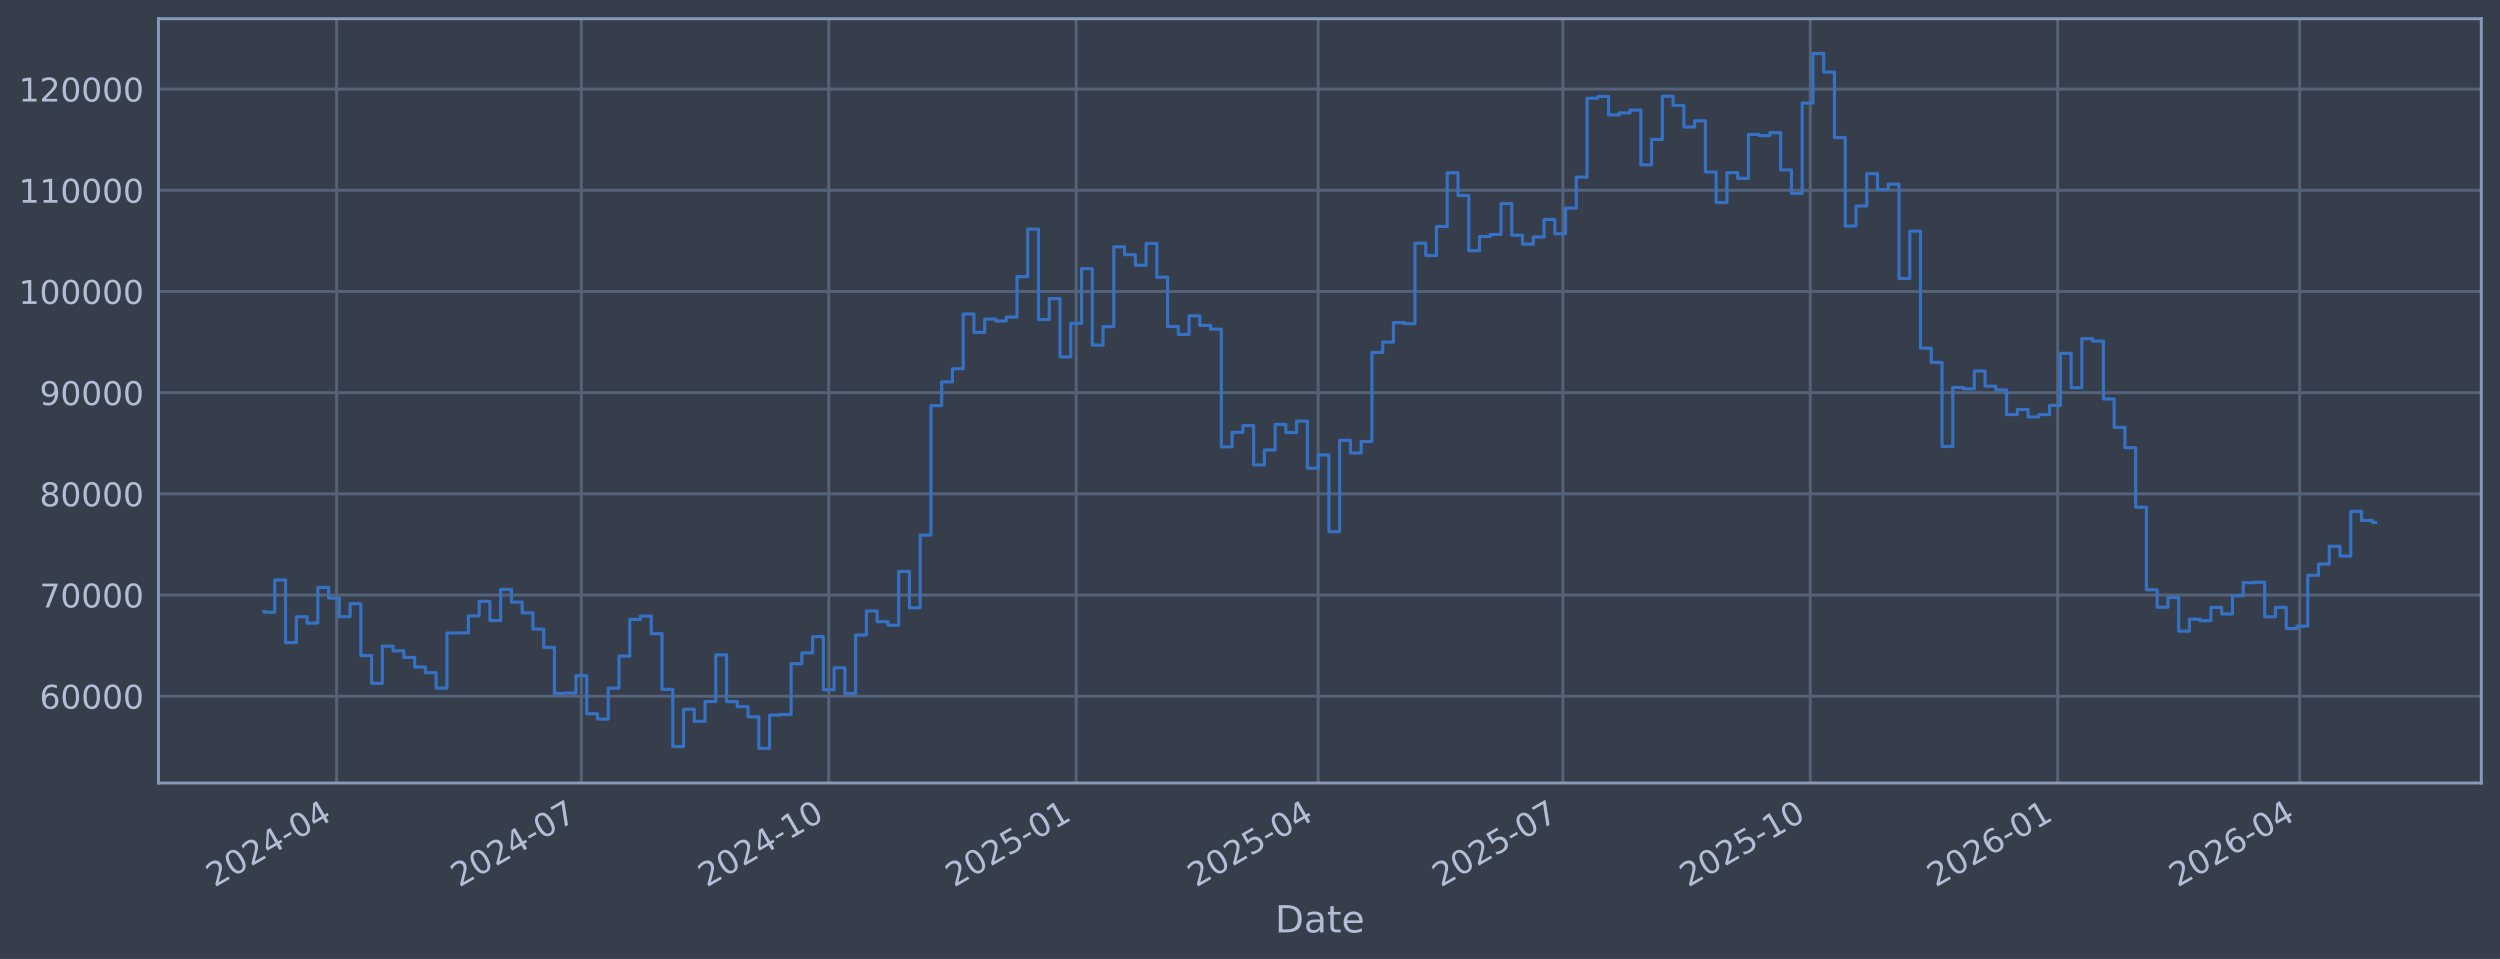
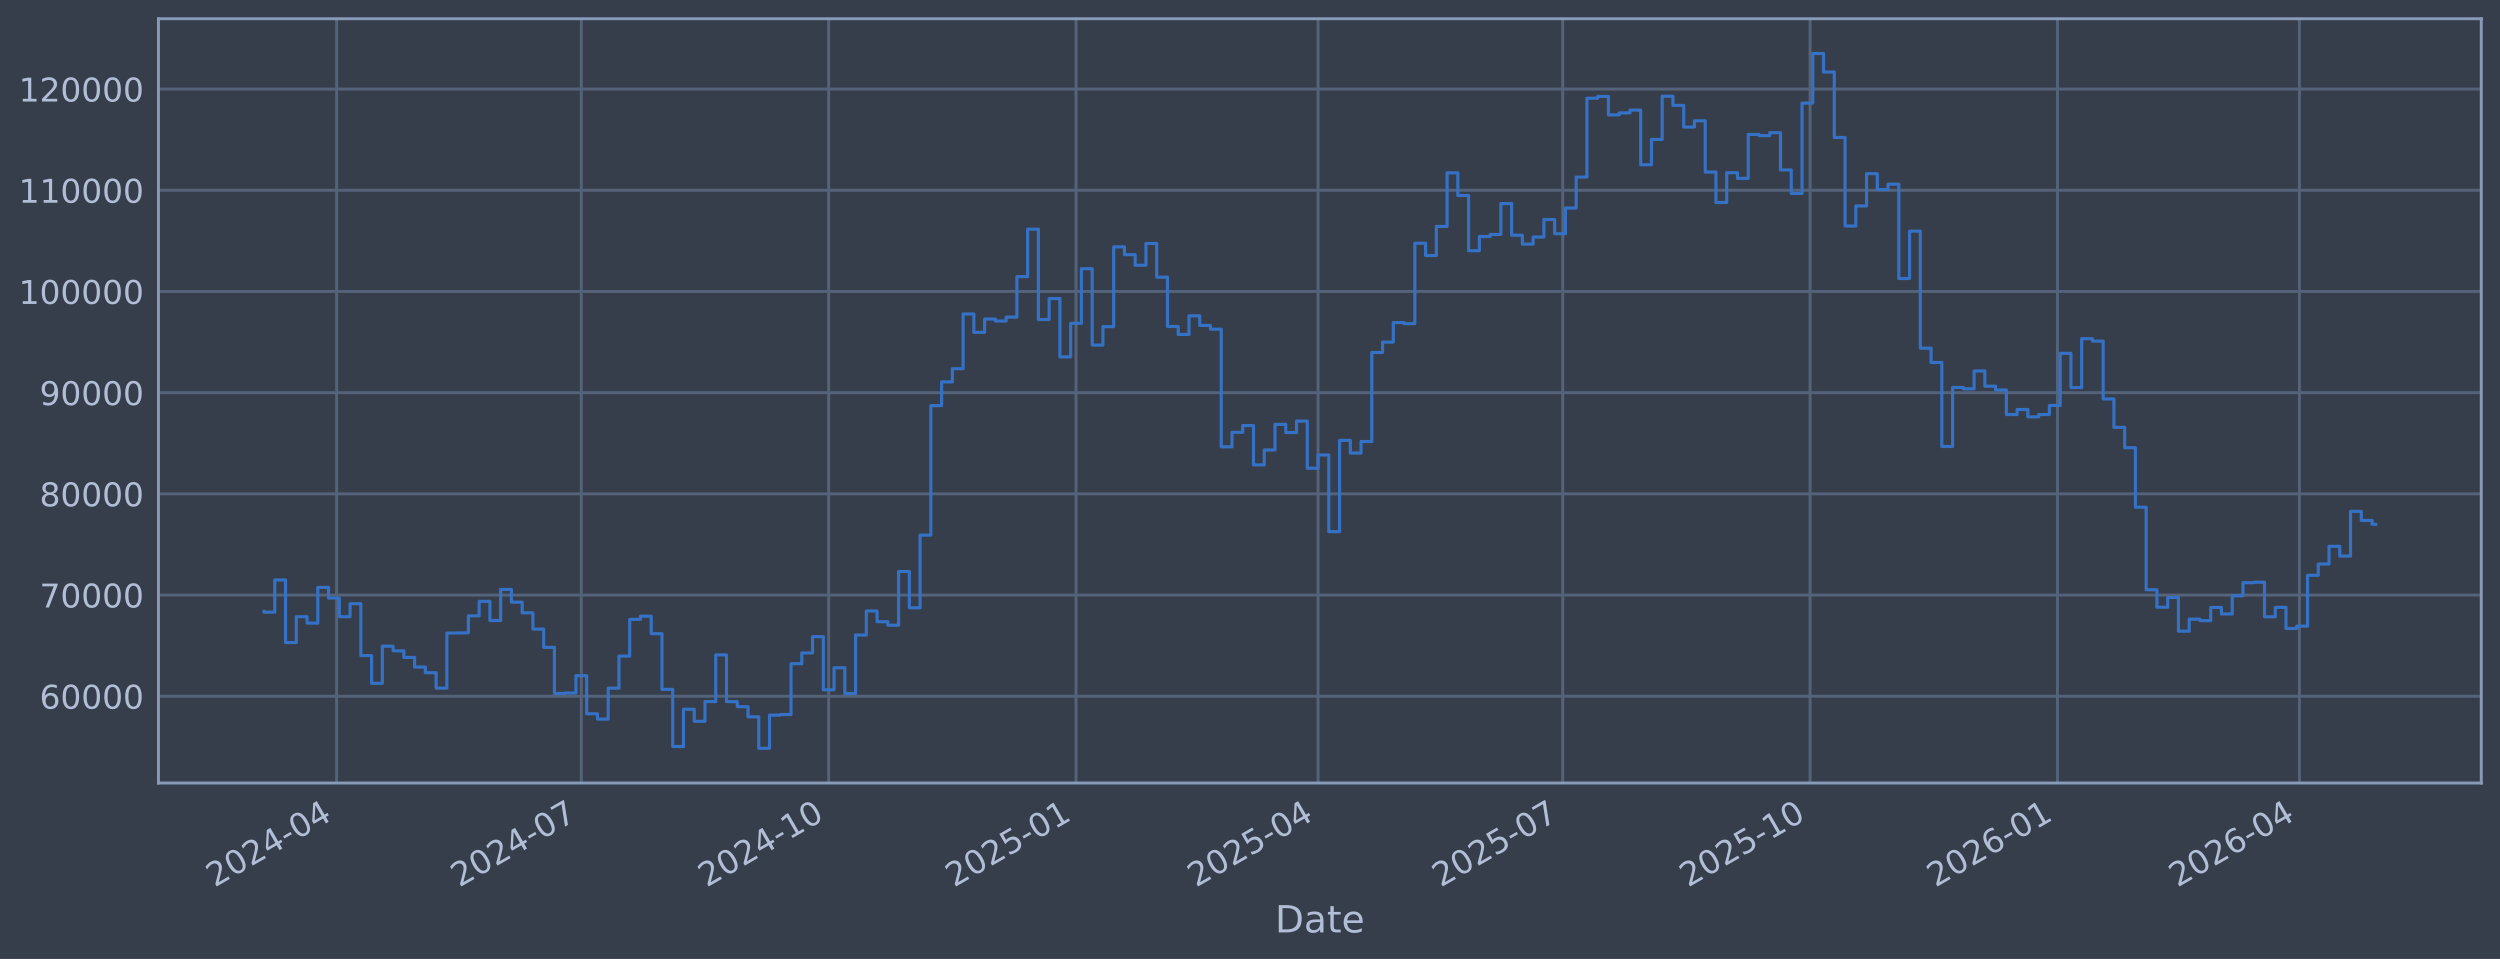
<svg xmlns="http://www.w3.org/2000/svg" xmlns:xlink="http://www.w3.org/1999/xlink" width="960.9pt" height="368.58pt" viewBox="0 0 960.9 368.58" version="1.1">
  <defs>
    <style type="text/css">*{stroke-linejoin: round; stroke-linecap: butt}</style>
  </defs>
  <g id="figure_1">
    <g id="patch_1">
      <path d="M 0 368.58  L 960.9 368.58  L 960.9 0  L 0 0  z " style="fill: #373e4b" />
    </g>
    <g id="axes_1">
      <g id="patch_2">
        <path d="M 60.901 300.96  L 953.701 300.96  L 953.701 7.2  L 60.901 7.2  z " style="fill: #373e4b" />
      </g>
      <g id="matplotlib.axis_1">
        <g id="xtick_1">
          <g id="line2d_1">
-             <path d="M 129.389 300.96  L 129.389 7.2  " clip-path="url(#pa742909845)" style="fill: none; stroke: #546379; stroke-width: 1.12; stroke-linecap: square" />
+             <path d="M 129.386 300.96  L 129.386 7.2  " clip-path="url(#p5e68dce1a0)" style="fill: none; stroke: #546379; stroke-width: 1.12; stroke-linecap: square" />
          </g>
          <g id="line2d_2" />
          <g id="text_1">
-             <g style="fill: #b1bed6" transform="translate(82.48576 341.1745) rotate(-30) scale(0.126 -0.126)">
+             <g style="fill: #b1bed6" transform="translate(82.48248 341.1745) rotate(-30) scale(0.126 -0.126)">
              <defs>
                <path id="DejaVuSans-32" d="M 1228 531  L 3431 531  L 3431 0  L 469 0  L 469 531  Q 828 903 1448 1529  Q 2069 2156 2228 2338  Q 2531 2678 2651 2914  Q 2772 3150 2772 3378  Q 2772 3750 2511 3984  Q 2250 4219 1831 4219  Q 1534 4219 1204 4116  Q 875 4013 500 3803  L 500 4441  Q 881 4594 1212 4672  Q 1544 4750 1819 4750  Q 2544 4750 2975 4387  Q 3406 4025 3406 3419  Q 3406 3131 3298 2873  Q 3191 2616 2906 2266  Q 2828 2175 2409 1742  Q 1991 1309 1228 531  z " transform="scale(0.015625)" />
                <path id="DejaVuSans-30" d="M 2034 4250  Q 1547 4250 1301 3770  Q 1056 3291 1056 2328  Q 1056 1369 1301 889  Q 1547 409 2034 409  Q 2525 409 2770 889  Q 3016 1369 3016 2328  Q 3016 3291 2770 3770  Q 2525 4250 2034 4250  z M 2034 4750  Q 2819 4750 3233 4129  Q 3647 3509 3647 2328  Q 3647 1150 3233 529  Q 2819 -91 2034 -91  Q 1250 -91 836 529  Q 422 1150 422 2328  Q 422 3509 836 4129  Q 1250 4750 2034 4750  z " transform="scale(0.015625)" />
                <path id="DejaVuSans-34" d="M 2419 4116  L 825 1625  L 2419 1625  L 2419 4116  z M 2253 4666  L 3047 4666  L 3047 1625  L 3713 1625  L 3713 1100  L 3047 1100  L 3047 0  L 2419 0  L 2419 1100  L 313 1100  L 313 1709  L 2253 4666  z " transform="scale(0.015625)" />
                <path id="DejaVuSans-2d" d="M 313 2009  L 1997 2009  L 1997 1497  L 313 1497  L 313 2009  z " transform="scale(0.015625)" />
              </defs>
              <use xlink:href="#DejaVuSans-32" />
              <use xlink:href="#DejaVuSans-30" transform="translate(63.62305 0)" />
              <use xlink:href="#DejaVuSans-32" transform="translate(127.2461 0)" />
              <use xlink:href="#DejaVuSans-34" transform="translate(190.8691 0)" />
              <use xlink:href="#DejaVuSans-2d" transform="translate(254.4922 0)" />
              <use xlink:href="#DejaVuSans-30" transform="translate(290.5762 0)" />
              <use xlink:href="#DejaVuSans-34" transform="translate(354.1992 0)" />
            </g>
          </g>
        </g>
        <g id="xtick_2">
          <g id="line2d_3">
-             <path d="M 223.445 300.96  L 223.445 7.2  " clip-path="url(#pa742909845)" style="fill: none; stroke: #546379; stroke-width: 1.12; stroke-linecap: square" />
+             <path d="M 223.431 300.96  L 223.431 7.2  " clip-path="url(#p5e68dce1a0)" style="fill: none; stroke: #546379; stroke-width: 1.12; stroke-linecap: square" />
          </g>
          <g id="line2d_4" />
          <g id="text_2">
-             <g style="fill: #b1bed6" transform="translate(176.5417 341.1745) rotate(-30) scale(0.126 -0.126)">
+             <g style="fill: #b1bed6" transform="translate(176.5274 341.1745) rotate(-30) scale(0.126 -0.126)">
              <defs>
                <path id="DejaVuSans-37" d="M 525 4666  L 3525 4666  L 3525 4397  L 1831 0  L 1172 0  L 2766 4134  L 525 4134  L 525 4666  z " transform="scale(0.015625)" />
              </defs>
              <use xlink:href="#DejaVuSans-32" />
              <use xlink:href="#DejaVuSans-30" transform="translate(63.62305 0)" />
              <use xlink:href="#DejaVuSans-32" transform="translate(127.2461 0)" />
              <use xlink:href="#DejaVuSans-34" transform="translate(190.8691 0)" />
              <use xlink:href="#DejaVuSans-2d" transform="translate(254.4922 0)" />
              <use xlink:href="#DejaVuSans-30" transform="translate(290.5762 0)" />
              <use xlink:href="#DejaVuSans-37" transform="translate(354.1992 0)" />
            </g>
          </g>
        </g>
        <g id="xtick_3">
          <g id="line2d_5">
-             <path d="M 318.535 300.96  L 318.535 7.2  " clip-path="url(#pa742909845)" style="fill: none; stroke: #546379; stroke-width: 1.12; stroke-linecap: square" />
+             <path d="M 318.509 300.96  L 318.509 7.2  " clip-path="url(#p5e68dce1a0)" style="fill: none; stroke: #546379; stroke-width: 1.12; stroke-linecap: square" />
          </g>
          <g id="line2d_6" />
          <g id="text_3">
-             <g style="fill: #b1bed6" transform="translate(271.6313 341.1745) rotate(-30) scale(0.126 -0.126)">
+             <g style="fill: #b1bed6" transform="translate(271.6058 341.1745) rotate(-30) scale(0.126 -0.126)">
              <defs>
                <path id="DejaVuSans-31" d="M 794 531  L 1825 531  L 1825 4091  L 703 3866  L 703 4441  L 1819 4666  L 2450 4666  L 2450 531  L 3481 531  L 3481 0  L 794 0  L 794 531  z " transform="scale(0.015625)" />
              </defs>
              <use xlink:href="#DejaVuSans-32" />
              <use xlink:href="#DejaVuSans-30" transform="translate(63.62305 0)" />
              <use xlink:href="#DejaVuSans-32" transform="translate(127.2461 0)" />
              <use xlink:href="#DejaVuSans-34" transform="translate(190.8691 0)" />
              <use xlink:href="#DejaVuSans-2d" transform="translate(254.4922 0)" />
              <use xlink:href="#DejaVuSans-31" transform="translate(290.5762 0)" />
              <use xlink:href="#DejaVuSans-30" transform="translate(354.1992 0)" />
            </g>
          </g>
        </g>
        <g id="xtick_4">
          <g id="line2d_7">
-             <path d="M 413.624 300.96  L 413.624 7.2  " clip-path="url(#pa742909845)" style="fill: none; stroke: #546379; stroke-width: 1.12; stroke-linecap: square" />
+             <path d="M 413.587 300.96  L 413.587 7.2  " clip-path="url(#p5e68dce1a0)" style="fill: none; stroke: #546379; stroke-width: 1.12; stroke-linecap: square" />
          </g>
          <g id="line2d_8" />
          <g id="text_4">
-             <g style="fill: #b1bed6" transform="translate(366.7209 341.1745) rotate(-30) scale(0.126 -0.126)">
+             <g style="fill: #b1bed6" transform="translate(366.6842 341.1745) rotate(-30) scale(0.126 -0.126)">
              <defs>
                <path id="DejaVuSans-35" d="M 691 4666  L 3169 4666  L 3169 4134  L 1269 4134  L 1269 2991  Q 1406 3038 1543 3061  Q 1681 3084 1819 3084  Q 2600 3084 3056 2656  Q 3513 2228 3513 1497  Q 3513 744 3044 326  Q 2575 -91 1722 -91  Q 1428 -91 1123 -41  Q 819 9 494 109  L 494 744  Q 775 591 1075 516  Q 1375 441 1709 441  Q 2250 441 2565 725  Q 2881 1009 2881 1497  Q 2881 1984 2565 2268  Q 2250 2553 1709 2553  Q 1456 2553 1204 2497  Q 953 2441 691 2322  L 691 4666  z " transform="scale(0.015625)" />
              </defs>
              <use xlink:href="#DejaVuSans-32" />
              <use xlink:href="#DejaVuSans-30" transform="translate(63.62305 0)" />
              <use xlink:href="#DejaVuSans-32" transform="translate(127.2461 0)" />
              <use xlink:href="#DejaVuSans-35" transform="translate(190.8691 0)" />
              <use xlink:href="#DejaVuSans-2d" transform="translate(254.4922 0)" />
              <use xlink:href="#DejaVuSans-30" transform="translate(290.5762 0)" />
              <use xlink:href="#DejaVuSans-31" transform="translate(354.1992 0)" />
            </g>
          </g>
        </g>
        <g id="xtick_5">
          <g id="line2d_9">
-             <path d="M 506.647 300.96  L 506.647 7.2  " clip-path="url(#pa742909845)" style="fill: none; stroke: #546379; stroke-width: 1.12; stroke-linecap: square" />
+             <path d="M 506.599 300.96  L 506.599 7.2  " clip-path="url(#p5e68dce1a0)" style="fill: none; stroke: #546379; stroke-width: 1.12; stroke-linecap: square" />
          </g>
          <g id="line2d_10" />
          <g id="text_5">
-             <g style="fill: #b1bed6" transform="translate(459.7433 341.1745) rotate(-30) scale(0.126 -0.126)">
+             <g style="fill: #b1bed6" transform="translate(459.6957 341.1745) rotate(-30) scale(0.126 -0.126)">
              <use xlink:href="#DejaVuSans-32" />
              <use xlink:href="#DejaVuSans-30" transform="translate(63.62305 0)" />
              <use xlink:href="#DejaVuSans-32" transform="translate(127.2461 0)" />
              <use xlink:href="#DejaVuSans-35" transform="translate(190.8691 0)" />
              <use xlink:href="#DejaVuSans-2d" transform="translate(254.4922 0)" />
              <use xlink:href="#DejaVuSans-30" transform="translate(290.5762 0)" />
              <use xlink:href="#DejaVuSans-34" transform="translate(354.1992 0)" />
            </g>
          </g>
        </g>
        <g id="xtick_6">
          <g id="line2d_11">
-             <path d="M 600.703 300.96  L 600.703 7.2  " clip-path="url(#pa742909845)" style="fill: none; stroke: #546379; stroke-width: 1.12; stroke-linecap: square" />
+             <path d="M 600.644 300.96  L 600.644 7.2  " clip-path="url(#p5e68dce1a0)" style="fill: none; stroke: #546379; stroke-width: 1.12; stroke-linecap: square" />
          </g>
          <g id="line2d_12" />
          <g id="text_6">
-             <g style="fill: #b1bed6" transform="translate(553.7992 341.1745) rotate(-30) scale(0.126 -0.126)">
+             <g style="fill: #b1bed6" transform="translate(553.7406 341.1745) rotate(-30) scale(0.126 -0.126)">
              <use xlink:href="#DejaVuSans-32" />
              <use xlink:href="#DejaVuSans-30" transform="translate(63.62305 0)" />
              <use xlink:href="#DejaVuSans-32" transform="translate(127.2461 0)" />
              <use xlink:href="#DejaVuSans-35" transform="translate(190.8691 0)" />
              <use xlink:href="#DejaVuSans-2d" transform="translate(254.4922 0)" />
              <use xlink:href="#DejaVuSans-30" transform="translate(290.5762 0)" />
              <use xlink:href="#DejaVuSans-37" transform="translate(354.1992 0)" />
            </g>
          </g>
        </g>
        <g id="xtick_7">
          <g id="line2d_13">
-             <path d="M 695.792 300.96  L 695.792 7.2  " clip-path="url(#pa742909845)" style="fill: none; stroke: #546379; stroke-width: 1.12; stroke-linecap: square" />
+             <path d="M 695.722 300.96  L 695.722 7.2  " clip-path="url(#p5e68dce1a0)" style="fill: none; stroke: #546379; stroke-width: 1.12; stroke-linecap: square" />
          </g>
          <g id="line2d_14" />
          <g id="text_7">
-             <g style="fill: #b1bed6" transform="translate(648.8888 341.1745) rotate(-30) scale(0.126 -0.126)">
+             <g style="fill: #b1bed6" transform="translate(648.819 341.1745) rotate(-30) scale(0.126 -0.126)">
              <use xlink:href="#DejaVuSans-32" />
              <use xlink:href="#DejaVuSans-30" transform="translate(63.62305 0)" />
              <use xlink:href="#DejaVuSans-32" transform="translate(127.2461 0)" />
              <use xlink:href="#DejaVuSans-35" transform="translate(190.8691 0)" />
              <use xlink:href="#DejaVuSans-2d" transform="translate(254.4922 0)" />
              <use xlink:href="#DejaVuSans-31" transform="translate(290.5762 0)" />
              <use xlink:href="#DejaVuSans-30" transform="translate(354.1992 0)" />
            </g>
          </g>
        </g>
        <g id="xtick_8">
          <g id="line2d_15">
-             <path d="M 790.882 300.96  L 790.882 7.2  " clip-path="url(#pa742909845)" style="fill: none; stroke: #546379; stroke-width: 1.12; stroke-linecap: square" />
+             <path d="M 790.801 300.96  L 790.801 7.2  " clip-path="url(#p5e68dce1a0)" style="fill: none; stroke: #546379; stroke-width: 1.12; stroke-linecap: square" />
          </g>
          <g id="line2d_16" />
          <g id="text_8">
-             <g style="fill: #b1bed6" transform="translate(743.9784 341.1745) rotate(-30) scale(0.126 -0.126)">
+             <g style="fill: #b1bed6" transform="translate(743.8974 341.1745) rotate(-30) scale(0.126 -0.126)">
              <defs>
                <path id="DejaVuSans-36" d="M 2113 2584  Q 1688 2584 1439 2293  Q 1191 2003 1191 1497  Q 1191 994 1439 701  Q 1688 409 2113 409  Q 2538 409 2786 701  Q 3034 994 3034 1497  Q 3034 2003 2786 2293  Q 2538 2584 2113 2584  z M 3366 4563  L 3366 3988  Q 3128 4100 2886 4159  Q 2644 4219 2406 4219  Q 1781 4219 1451 3797  Q 1122 3375 1075 2522  Q 1259 2794 1537 2939  Q 1816 3084 2150 3084  Q 2853 3084 3261 2657  Q 3669 2231 3669 1497  Q 3669 778 3244 343  Q 2819 -91 2113 -91  Q 1303 -91 875 529  Q 447 1150 447 2328  Q 447 3434 972 4092  Q 1497 4750 2381 4750  Q 2619 4750 2861 4703  Q 3103 4656 3366 4563  z " transform="scale(0.015625)" />
              </defs>
              <use xlink:href="#DejaVuSans-32" />
              <use xlink:href="#DejaVuSans-30" transform="translate(63.62305 0)" />
              <use xlink:href="#DejaVuSans-32" transform="translate(127.2461 0)" />
              <use xlink:href="#DejaVuSans-36" transform="translate(190.8691 0)" />
              <use xlink:href="#DejaVuSans-2d" transform="translate(254.4922 0)" />
              <use xlink:href="#DejaVuSans-30" transform="translate(290.5762 0)" />
              <use xlink:href="#DejaVuSans-31" transform="translate(354.1992 0)" />
            </g>
          </g>
        </g>
        <g id="xtick_9">
          <g id="line2d_17">
-             <path d="M 883.904 300.96  L 883.904 7.2  " clip-path="url(#pa742909845)" style="fill: none; stroke: #546379; stroke-width: 1.12; stroke-linecap: square" />
+             <path d="M 883.812 300.96  L 883.812 7.2  " clip-path="url(#p5e68dce1a0)" style="fill: none; stroke: #546379; stroke-width: 1.12; stroke-linecap: square" />
          </g>
          <g id="line2d_18" />
          <g id="text_9">
-             <g style="fill: #b1bed6" transform="translate(837.0008 341.1745) rotate(-30) scale(0.126 -0.126)">
+             <g style="fill: #b1bed6" transform="translate(836.9088 341.1745) rotate(-30) scale(0.126 -0.126)">
              <use xlink:href="#DejaVuSans-32" />
              <use xlink:href="#DejaVuSans-30" transform="translate(63.62305 0)" />
              <use xlink:href="#DejaVuSans-32" transform="translate(127.2461 0)" />
              <use xlink:href="#DejaVuSans-36" transform="translate(190.8691 0)" />
              <use xlink:href="#DejaVuSans-2d" transform="translate(254.4922 0)" />
              <use xlink:href="#DejaVuSans-30" transform="translate(290.5762 0)" />
              <use xlink:href="#DejaVuSans-34" transform="translate(354.1992 0)" />
            </g>
          </g>
        </g>
        <g id="text_10">
          <g style="fill: #b1bed6" transform="translate(490.0914 358.3856) scale(0.144 -0.144)">
            <defs>
              <path id="DejaVuSans-44" d="M 1259 4147  L 1259 519  L 2022 519  Q 2988 519 3436 956  Q 3884 1394 3884 2338  Q 3884 3275 3436 3711  Q 2988 4147 2022 4147  L 1259 4147  z M 628 4666  L 1925 4666  Q 3281 4666 3915 4102  Q 4550 3538 4550 2338  Q 4550 1131 3912 565  Q 3275 0 1925 0  L 628 0  L 628 4666  z " transform="scale(0.015625)" />
              <path id="DejaVuSans-61" d="M 2194 1759  Q 1497 1759 1228 1600  Q 959 1441 959 1056  Q 959 750 1161 570  Q 1363 391 1709 391  Q 2188 391 2477 730  Q 2766 1069 2766 1631  L 2766 1759  L 2194 1759  z M 3341 1997  L 3341 0  L 2766 0  L 2766 531  Q 2569 213 2275 61  Q 1981 -91 1556 -91  Q 1019 -91 701 211  Q 384 513 384 1019  Q 384 1609 779 1909  Q 1175 2209 1959 2209  L 2766 2209  L 2766 2266  Q 2766 2663 2505 2880  Q 2244 3097 1772 3097  Q 1472 3097 1187 3025  Q 903 2953 641 2809  L 641 3341  Q 956 3463 1253 3523  Q 1550 3584 1831 3584  Q 2591 3584 2966 3190  Q 3341 2797 3341 1997  z " transform="scale(0.015625)" />
              <path id="DejaVuSans-74" d="M 1172 4494  L 1172 3500  L 2356 3500  L 2356 3053  L 1172 3053  L 1172 1153  Q 1172 725 1289 603  Q 1406 481 1766 481  L 2356 481  L 2356 0  L 1766 0  Q 1100 0 847 248  Q 594 497 594 1153  L 594 3053  L 172 3053  L 172 3500  L 594 3500  L 594 4494  L 1172 4494  z " transform="scale(0.015625)" />
              <path id="DejaVuSans-65" d="M 3597 1894  L 3597 1613  L 953 1613  Q 991 1019 1311 708  Q 1631 397 2203 397  Q 2534 397 2845 478  Q 3156 559 3463 722  L 3463 178  Q 3153 47 2828 -22  Q 2503 -91 2169 -91  Q 1331 -91 842 396  Q 353 884 353 1716  Q 353 2575 817 3079  Q 1281 3584 2069 3584  Q 2775 3584 3186 3129  Q 3597 2675 3597 1894  z M 3022 2063  Q 3016 2534 2758 2815  Q 2500 3097 2075 3097  Q 1594 3097 1305 2825  Q 1016 2553 972 2059  L 3022 2063  z " transform="scale(0.015625)" />
            </defs>
            <use xlink:href="#DejaVuSans-44" />
            <use xlink:href="#DejaVuSans-61" transform="translate(77.00195 0)" />
            <use xlink:href="#DejaVuSans-74" transform="translate(138.2812 0)" />
            <use xlink:href="#DejaVuSans-65" transform="translate(177.4902 0)" />
          </g>
        </g>
      </g>
      <g id="matplotlib.axis_2">
        <g id="ytick_1">
          <g id="line2d_19">
-             <path d="M 60.901 267.605  L 953.701 267.605  " clip-path="url(#pa742909845)" style="fill: none; stroke: #546379; stroke-width: 1.12; stroke-linecap: square" />
+             <path d="M 60.901 267.605  L 953.701 267.605  " clip-path="url(#p5e68dce1a0)" style="fill: none; stroke: #546379; stroke-width: 1.12; stroke-linecap: square" />
          </g>
          <g id="line2d_20" />
          <g id="text_11">
            <g style="fill: #b1bed6" transform="translate(15.21675 272.3918) scale(0.126 -0.126)">
              <use xlink:href="#DejaVuSans-36" />
              <use xlink:href="#DejaVuSans-30" transform="translate(63.62305 0)" />
              <use xlink:href="#DejaVuSans-30" transform="translate(127.2461 0)" />
              <use xlink:href="#DejaVuSans-30" transform="translate(190.8691 0)" />
              <use xlink:href="#DejaVuSans-30" transform="translate(254.4922 0)" />
            </g>
          </g>
        </g>
        <g id="ytick_2">
          <g id="line2d_21">
-             <path d="M 60.901 228.711  L 953.701 228.711  " clip-path="url(#pa742909845)" style="fill: none; stroke: #546379; stroke-width: 1.12; stroke-linecap: square" />
+             <path d="M 60.901 228.711  L 953.701 228.711  " clip-path="url(#p5e68dce1a0)" style="fill: none; stroke: #546379; stroke-width: 1.12; stroke-linecap: square" />
          </g>
          <g id="line2d_22" />
          <g id="text_12">
            <g style="fill: #b1bed6" transform="translate(15.21675 233.4979) scale(0.126 -0.126)">
              <use xlink:href="#DejaVuSans-37" />
              <use xlink:href="#DejaVuSans-30" transform="translate(63.62305 0)" />
              <use xlink:href="#DejaVuSans-30" transform="translate(127.2461 0)" />
              <use xlink:href="#DejaVuSans-30" transform="translate(190.8691 0)" />
              <use xlink:href="#DejaVuSans-30" transform="translate(254.4922 0)" />
            </g>
          </g>
        </g>
        <g id="ytick_3">
          <g id="line2d_23">
-             <path d="M 60.901 189.817  L 953.701 189.817  " clip-path="url(#pa742909845)" style="fill: none; stroke: #546379; stroke-width: 1.12; stroke-linecap: square" />
+             <path d="M 60.901 189.817  L 953.701 189.817  " clip-path="url(#p5e68dce1a0)" style="fill: none; stroke: #546379; stroke-width: 1.12; stroke-linecap: square" />
          </g>
          <g id="line2d_24" />
          <g id="text_13">
            <g style="fill: #b1bed6" transform="translate(15.21675 194.604) scale(0.126 -0.126)">
              <defs>
                <path id="DejaVuSans-38" d="M 2034 2216  Q 1584 2216 1326 1975  Q 1069 1734 1069 1313  Q 1069 891 1326 650  Q 1584 409 2034 409  Q 2484 409 2743 651  Q 3003 894 3003 1313  Q 3003 1734 2745 1975  Q 2488 2216 2034 2216  z M 1403 2484  Q 997 2584 770 2862  Q 544 3141 544 3541  Q 544 4100 942 4425  Q 1341 4750 2034 4750  Q 2731 4750 3128 4425  Q 3525 4100 3525 3541  Q 3525 3141 3298 2862  Q 3072 2584 2669 2484  Q 3125 2378 3379 2068  Q 3634 1759 3634 1313  Q 3634 634 3220 271  Q 2806 -91 2034 -91  Q 1263 -91 848 271  Q 434 634 434 1313  Q 434 1759 690 2068  Q 947 2378 1403 2484  z M 1172 3481  Q 1172 3119 1398 2916  Q 1625 2713 2034 2713  Q 2441 2713 2670 2916  Q 2900 3119 2900 3481  Q 2900 3844 2670 4047  Q 2441 4250 2034 4250  Q 1625 4250 1398 4047  Q 1172 3844 1172 3481  z " transform="scale(0.015625)" />
              </defs>
              <use xlink:href="#DejaVuSans-38" />
              <use xlink:href="#DejaVuSans-30" transform="translate(63.62305 0)" />
              <use xlink:href="#DejaVuSans-30" transform="translate(127.2461 0)" />
              <use xlink:href="#DejaVuSans-30" transform="translate(190.8691 0)" />
              <use xlink:href="#DejaVuSans-30" transform="translate(254.4922 0)" />
            </g>
          </g>
        </g>
        <g id="ytick_4">
          <g id="line2d_25">
-             <path d="M 60.901 150.923  L 953.701 150.923  " clip-path="url(#pa742909845)" style="fill: none; stroke: #546379; stroke-width: 1.12; stroke-linecap: square" />
+             <path d="M 60.901 150.923  L 953.701 150.923  " clip-path="url(#p5e68dce1a0)" style="fill: none; stroke: #546379; stroke-width: 1.12; stroke-linecap: square" />
          </g>
          <g id="line2d_26" />
          <g id="text_14">
            <g style="fill: #b1bed6" transform="translate(15.21675 155.7101) scale(0.126 -0.126)">
              <defs>
                <path id="DejaVuSans-39" d="M 703 97  L 703 672  Q 941 559 1184 500  Q 1428 441 1663 441  Q 2288 441 2617 861  Q 2947 1281 2994 2138  Q 2813 1869 2534 1725  Q 2256 1581 1919 1581  Q 1219 1581 811 2004  Q 403 2428 403 3163  Q 403 3881 828 4315  Q 1253 4750 1959 4750  Q 2769 4750 3195 4129  Q 3622 3509 3622 2328  Q 3622 1225 3098 567  Q 2575 -91 1691 -91  Q 1453 -91 1209 -44  Q 966 3 703 97  z M 1959 2075  Q 2384 2075 2632 2365  Q 2881 2656 2881 3163  Q 2881 3666 2632 3958  Q 2384 4250 1959 4250  Q 1534 4250 1286 3958  Q 1038 3666 1038 3163  Q 1038 2656 1286 2365  Q 1534 2075 1959 2075  z " transform="scale(0.015625)" />
              </defs>
              <use xlink:href="#DejaVuSans-39" />
              <use xlink:href="#DejaVuSans-30" transform="translate(63.62305 0)" />
              <use xlink:href="#DejaVuSans-30" transform="translate(127.2461 0)" />
              <use xlink:href="#DejaVuSans-30" transform="translate(190.8691 0)" />
              <use xlink:href="#DejaVuSans-30" transform="translate(254.4922 0)" />
            </g>
          </g>
        </g>
        <g id="ytick_5">
          <g id="line2d_27">
-             <path d="M 60.901 112.029  L 953.701 112.029  " clip-path="url(#pa742909845)" style="fill: none; stroke: #546379; stroke-width: 1.12; stroke-linecap: square" />
+             <path d="M 60.901 112.029  L 953.701 112.029  " clip-path="url(#p5e68dce1a0)" style="fill: none; stroke: #546379; stroke-width: 1.12; stroke-linecap: square" />
          </g>
          <g id="line2d_28" />
          <g id="text_15">
            <g style="fill: #b1bed6" transform="translate(7.2 116.8162) scale(0.126 -0.126)">
              <use xlink:href="#DejaVuSans-31" />
              <use xlink:href="#DejaVuSans-30" transform="translate(63.62305 0)" />
              <use xlink:href="#DejaVuSans-30" transform="translate(127.2461 0)" />
              <use xlink:href="#DejaVuSans-30" transform="translate(190.8691 0)" />
              <use xlink:href="#DejaVuSans-30" transform="translate(254.4922 0)" />
              <use xlink:href="#DejaVuSans-30" transform="translate(318.1152 0)" />
            </g>
          </g>
        </g>
        <g id="ytick_6">
          <g id="line2d_29">
-             <path d="M 60.901 73.135  L 953.701 73.135  " clip-path="url(#pa742909845)" style="fill: none; stroke: #546379; stroke-width: 1.12; stroke-linecap: square" />
+             <path d="M 60.901 73.135  L 953.701 73.135  " clip-path="url(#p5e68dce1a0)" style="fill: none; stroke: #546379; stroke-width: 1.12; stroke-linecap: square" />
          </g>
          <g id="line2d_30" />
          <g id="text_16">
            <g style="fill: #b1bed6" transform="translate(7.2 77.92225) scale(0.126 -0.126)">
              <use xlink:href="#DejaVuSans-31" />
              <use xlink:href="#DejaVuSans-31" transform="translate(63.62305 0)" />
              <use xlink:href="#DejaVuSans-30" transform="translate(127.2461 0)" />
              <use xlink:href="#DejaVuSans-30" transform="translate(190.8691 0)" />
              <use xlink:href="#DejaVuSans-30" transform="translate(254.4922 0)" />
              <use xlink:href="#DejaVuSans-30" transform="translate(318.1152 0)" />
            </g>
          </g>
        </g>
        <g id="ytick_7">
          <g id="line2d_31">
-             <path d="M 60.901 34.241  L 953.701 34.241  " clip-path="url(#pa742909845)" style="fill: none; stroke: #546379; stroke-width: 1.12; stroke-linecap: square" />
+             <path d="M 60.901 34.241  L 953.701 34.241  " clip-path="url(#p5e68dce1a0)" style="fill: none; stroke: #546379; stroke-width: 1.12; stroke-linecap: square" />
          </g>
          <g id="line2d_32" />
          <g id="text_17">
            <g style="fill: #b1bed6" transform="translate(7.2 39.02834) scale(0.126 -0.126)">
              <use xlink:href="#DejaVuSans-31" />
              <use xlink:href="#DejaVuSans-32" transform="translate(63.62305 0)" />
              <use xlink:href="#DejaVuSans-30" transform="translate(127.2461 0)" />
              <use xlink:href="#DejaVuSans-30" transform="translate(190.8691 0)" />
              <use xlink:href="#DejaVuSans-30" transform="translate(254.4922 0)" />
              <use xlink:href="#DejaVuSans-30" transform="translate(318.1152 0)" />
            </g>
          </g>
        </g>
      </g>
      <g id="line2d_33">
-         <path d="M 101.482 235.021  L 101.482 235.296  L 105.617 235.296  L 105.617 222.919  L 109.751 222.919  L 109.751 246.977  L 113.885 246.977  L 113.885 237.045  L 118.02 237.045  L 118.02 239.499  L 122.154 239.499  L 122.154 225.776  L 126.288 225.776  L 126.288 229.873  L 130.423 229.873  L 130.423 237.044  L 134.557 237.044  L 134.557 232.049  L 138.691 232.049  L 138.691 251.97  L 142.826 251.97  L 142.826 262.624  L 146.96 262.624  L 146.96 248.353  L 151.094 248.353  L 151.094 250.156  L 155.229 250.156  L 155.229 252.698  L 159.363 252.698  L 159.363 256.383  L 163.497 256.383  L 163.497 258.568  L 167.632 258.568  L 167.632 264.471  L 171.766 264.471  L 171.766 243.338  L 180.035 243.234  L 180.035 236.714  L 184.169 236.714  L 184.169 231.145  L 188.303 231.145  L 188.303 238.493  L 192.438 238.493  L 192.438 226.559  L 196.572 226.559  L 196.572 231.442  L 200.706 231.442  L 200.706 235.557  L 204.841 235.557  L 204.841 241.791  L 208.975 241.791  L 208.975 248.818  L 213.109 248.818  L 213.109 266.518  L 217.244 266.518  L 217.244 266.377  L 221.378 266.377  L 221.378 259.716  L 225.512 259.716  L 225.512 274.352  L 229.647 274.352  L 229.647 276.383  L 233.781 276.383  L 233.781 264.5  L 237.915 264.5  L 237.915 252.169  L 242.049 252.169  L 242.049 238.056  L 246.184 238.056  L 246.184 236.821  L 250.318 236.821  L 250.318 243.568  L 254.452 243.568  L 254.452 264.973  L 258.587 264.973  L 258.587 286.922  L 262.721 286.922  L 262.721 272.595  L 266.855 272.595  L 266.855 277.237  L 270.99 277.237  L 270.99 269.643  L 275.124 269.643  L 275.124 251.728  L 279.258 251.728  L 279.258 269.679  L 283.393 269.679  L 283.393 271.615  L 287.527 271.615  L 287.527 275.513  L 291.661 275.513  L 291.661 287.607  L 295.796 287.607  L 295.796 274.853  L 299.93 274.853  L 299.93 274.625  L 304.064 274.625  L 304.064 255.107  L 308.199 255.107  L 308.199 250.962  L 312.333 250.962  L 312.333 244.702  L 316.467 244.702  L 316.467 265.118  L 320.602 265.118  L 320.602 256.656  L 324.736 256.656  L 324.736 266.558  L 328.87 266.558  L 328.87 244.08  L 333.005 244.08  L 333.005 234.832  L 337.139 234.832  L 337.139 238.947  L 341.273 238.947  L 341.273 240.306  L 345.408 240.306  L 345.408 219.649  L 349.542 219.649  L 349.542 233.595  L 353.676 233.595  L 353.676 205.661  L 357.811 205.661  L 357.811 155.902  L 361.945 155.902  L 361.945 146.788  L 366.079 146.788  L 366.079 141.707  L 370.214 141.707  L 370.214 120.675  L 374.348 120.675  L 374.348 127.754  L 378.482 127.754  L 378.482 122.633  L 382.617 122.633  L 382.617 123.388  L 386.751 123.388  L 386.751 121.887  L 390.885 121.887  L 390.885 106.321  L 395.02 106.321  L 395.02 88.086  L 399.154 88.086  L 399.154 122.816  L 403.288 122.816  L 403.288 114.751  L 407.423 114.751  L 407.423 137.169  L 411.557 137.169  L 411.557 124.267  L 415.691 124.267  L 415.691 103.265  L 419.826 103.265  L 419.826 132.633  L 423.96 132.633  L 423.96 125.536  L 428.094 125.536  L 428.094 94.881  L 432.229 94.881  L 432.229 97.883  L 436.363 97.883  L 436.363 101.945  L 440.497 101.945  L 440.497 93.578  L 444.632 93.578  L 444.632 106.527  L 448.766 106.527  L 448.766 125.484  L 452.9 125.484  L 452.9 128.551  L 457.035 128.551  L 457.035 121.388  L 461.169 121.388  L 461.169 125.087  L 465.303 125.087  L 465.303 126.518  L 469.438 126.518  L 469.438 171.747  L 473.572 171.747  L 473.572 166.163  L 477.706 166.163  L 477.706 163.581  L 481.841 163.581  L 481.841 178.696  L 485.975 178.696  L 485.975 172.939  L 490.109 172.939  L 490.109 163.106  L 494.244 163.106  L 494.244 166.259  L 498.378 166.259  L 498.378 161.861  L 502.512 161.861  L 502.512 179.972  L 506.647 179.972  L 506.647 174.874  L 510.781 174.874  L 510.781 204.338  L 514.915 204.338  L 514.915 169.268  L 519.05 169.268  L 519.05 174.129  L 523.184 174.129  L 523.184 169.699  L 527.318 169.699  L 527.318 135.479  L 531.453 135.479  L 531.453 131.483  L 535.587 131.483  L 535.587 123.981  L 539.721 123.981  L 539.721 124.404  L 543.855 124.404  L 543.855 93.491  L 547.99 93.491  L 547.99 98.213  L 552.124 98.213  L 552.124 87.041  L 556.258 87.041  L 556.258 66.437  L 560.393 66.437  L 560.393 75.153  L 564.527 75.153  L 564.527 96.364  L 568.661 96.364  L 568.661 90.892  L 572.796 90.892  L 572.796 90.12  L 576.93 90.12  L 576.93 78.236  L 581.064 78.236  L 581.064 90.409  L 585.199 90.409  L 585.199 93.825  L 589.333 93.825  L 589.333 91.103  L 593.467 91.103  L 593.467 84.374  L 597.602 84.374  L 597.602 89.837  L 601.736 89.837  L 601.736 79.968  L 605.87 79.968  L 605.87 68.059  L 610.005 68.059  L 610.005 37.76  L 614.139 37.76  L 614.139 37.054  L 618.273 37.054  L 618.273 44.172  L 622.408 44.172  L 622.408 43.388  L 626.542 43.388  L 626.542 42.31  L 630.676 42.31  L 630.676 63.327  L 634.811 63.327  L 634.811 53.593  L 638.945 53.593  L 638.945 36.982  L 643.079 36.982  L 643.079 40.511  L 647.214 40.511  L 647.214 48.822  L 651.348 48.822  L 651.348 46.427  L 655.482 46.427  L 655.482 66.121  L 659.617 66.121  L 659.617 77.838  L 663.751 77.838  L 663.751 66.377  L 667.885 66.377  L 667.885 68.563  L 672.02 68.563  L 672.02 51.675  L 676.154 51.675  L 676.154 52.123  L 680.288 52.123  L 680.288 50.999  L 684.423 50.999  L 684.423 65.316  L 688.557 65.316  L 688.557 74.345  L 692.691 74.345  L 692.691 39.618  L 696.826 39.618  L 696.826 20.553  L 700.96 20.553  L 700.96 27.69  L 705.094 27.69  L 705.094 52.846  L 709.229 52.846  L 709.229 86.88  L 713.363 86.88  L 713.363 79.171  L 717.497 79.171  L 717.497 66.766  L 721.632 66.766  L 721.632 72.869  L 725.766 72.869  L 725.766 70.794  L 729.9 70.794  L 729.9 107.041  L 734.035 107.041  L 734.035 88.839  L 738.169 88.839  L 738.169 133.813  L 742.303 133.813  L 742.303 139.336  L 746.438 139.336  L 746.438 171.624  L 750.572 171.624  L 750.572 148.91  L 754.706 148.91  L 754.706 149.459  L 758.841 149.459  L 758.841 142.592  L 762.975 142.592  L 762.975 148.42  L 767.109 148.42  L 767.109 149.875  L 771.244 149.875  L 771.244 159.342  L 775.378 159.342  L 775.378 157.39  L 779.512 157.39  L 779.512 160.227  L 783.647 160.227  L 783.647 159.343  L 787.781 159.343  L 787.781 155.843  L 791.915 155.843  L 791.915 135.823  L 796.05 135.823  L 796.05 148.995  L 800.184 148.995  L 800.184 130.178  L 804.318 130.178  L 804.318 131.095  L 808.453 131.095  L 808.453 153.355  L 812.587 153.355  L 812.587 164.26  L 816.721 164.26  L 816.721 172.068  L 820.856 172.068  L 820.856 194.952  L 824.99 194.952  L 824.99 226.687  L 829.124 226.687  L 829.124 233.401  L 833.259 233.401  L 833.259 229.665  L 837.393 229.665  L 837.393 242.605  L 841.527 242.605  L 841.527 237.987  L 845.661 237.987  L 845.661 238.548  L 849.796 238.548  L 849.796 233.472  L 853.93 233.472  L 853.93 235.99  L 858.064 235.99  L 858.064 229.013  L 862.199 229.013  L 862.199 223.971  L 866.333 223.971  L 866.333 223.797  L 870.467 223.797  L 870.467 237.074  L 874.602 237.074  L 874.602 233.458  L 878.736 233.458  L 878.736 241.567  L 882.87 241.567  L 882.87 240.645  L 887.005 240.645  L 887.005 221.128  L 891.139 221.128  L 891.139 216.789  L 895.273 216.789  L 895.273 209.984  L 899.408 209.984  L 899.408 213.709  L 903.542 213.709  L 903.542 196.559  L 907.676 196.559  L 907.676 200.033  L 911.811 200.033  L 911.811 200.812  L 913.119 200.812  L 913.119 200.812  " clip-path="url(#pa742909845)" style="fill: none; stroke: #3572c6; stroke-width: 1.2; stroke-linecap: square" />
+         <path d="M 101.482 235.021  L 101.482 235.296  L 105.616 235.296  L 105.616 222.919  L 109.75 222.919  L 109.75 246.977  L 113.884 246.977  L 113.884 237.045  L 118.018 237.045  L 118.018 239.499  L 122.152 239.499  L 122.152 225.776  L 126.285 225.776  L 126.285 229.873  L 130.419 229.873  L 130.419 237.044  L 134.553 237.044  L 134.553 232.049  L 138.687 232.049  L 138.687 251.97  L 142.821 251.97  L 142.821 262.624  L 146.955 262.624  L 146.955 248.353  L 151.088 248.353  L 151.088 250.156  L 155.222 250.156  L 155.222 252.698  L 159.356 252.698  L 159.356 256.383  L 163.49 256.383  L 163.49 258.568  L 167.624 258.568  L 167.624 264.471  L 171.758 264.471  L 171.758 243.338  L 180.025 243.234  L 180.025 236.714  L 184.159 236.714  L 184.159 231.145  L 188.293 231.145  L 188.293 238.493  L 192.427 238.493  L 192.427 226.559  L 196.561 226.559  L 196.561 231.442  L 200.695 231.442  L 200.695 235.557  L 204.828 235.557  L 204.828 241.791  L 208.962 241.791  L 208.962 248.818  L 213.096 248.818  L 213.096 266.518  L 217.23 266.518  L 217.23 266.377  L 221.364 266.377  L 221.364 259.716  L 225.498 259.716  L 225.498 274.352  L 229.631 274.352  L 229.631 276.383  L 233.765 276.383  L 233.765 264.5  L 237.899 264.5  L 237.899 252.169  L 242.033 252.169  L 242.033 238.056  L 246.167 238.056  L 246.167 236.821  L 250.301 236.821  L 250.301 243.568  L 254.435 243.568  L 254.435 264.973  L 258.568 264.973  L 258.568 286.922  L 262.702 286.922  L 262.702 272.595  L 266.836 272.595  L 266.836 277.237  L 270.97 277.237  L 270.97 269.643  L 275.104 269.643  L 275.104 251.728  L 279.238 251.728  L 279.238 269.679  L 283.371 269.679  L 283.371 271.615  L 287.505 271.615  L 287.505 275.513  L 291.639 275.513  L 291.639 287.607  L 295.773 287.607  L 295.773 274.853  L 299.907 274.853  L 299.907 274.625  L 304.041 274.625  L 304.041 255.107  L 308.174 255.107  L 308.174 250.962  L 312.308 250.962  L 312.308 244.702  L 316.442 244.702  L 316.442 265.118  L 320.576 265.118  L 320.576 256.656  L 324.71 256.656  L 324.71 266.558  L 328.844 266.558  L 328.844 244.08  L 332.978 244.08  L 332.978 234.832  L 337.111 234.832  L 337.111 238.947  L 341.245 238.947  L 341.245 240.306  L 345.379 240.306  L 345.379 219.649  L 349.513 219.649  L 349.513 233.595  L 353.647 233.595  L 353.647 205.661  L 357.781 205.661  L 357.781 155.902  L 361.914 155.902  L 361.914 146.788  L 366.048 146.788  L 366.048 141.707  L 370.182 141.707  L 370.182 120.675  L 374.316 120.675  L 374.316 127.754  L 378.45 127.754  L 378.45 122.633  L 382.584 122.633  L 382.584 123.388  L 386.717 123.388  L 386.717 121.887  L 390.851 121.887  L 390.851 106.321  L 394.985 106.321  L 394.985 88.086  L 399.119 88.086  L 399.119 122.816  L 403.253 122.816  L 403.253 114.751  L 407.387 114.751  L 407.387 137.169  L 411.521 137.169  L 411.521 124.267  L 415.654 124.267  L 415.654 103.265  L 419.788 103.265  L 419.788 132.633  L 423.922 132.633  L 423.922 125.536  L 428.056 125.536  L 428.056 94.881  L 432.19 94.881  L 432.19 97.883  L 436.324 97.883  L 436.324 101.945  L 440.457 101.945  L 440.457 93.578  L 444.591 93.578  L 444.591 106.527  L 448.725 106.527  L 448.725 125.484  L 452.859 125.484  L 452.859 128.551  L 456.993 128.551  L 456.993 121.388  L 461.127 121.388  L 461.127 125.087  L 465.26 125.087  L 465.26 126.518  L 469.394 126.518  L 469.394 171.747  L 473.528 171.747  L 473.528 166.163  L 477.662 166.163  L 477.662 163.581  L 481.796 163.581  L 481.796 178.696  L 485.93 178.696  L 485.93 172.939  L 490.064 172.939  L 490.064 163.106  L 494.197 163.106  L 494.197 166.259  L 498.331 166.259  L 498.331 161.861  L 502.465 161.861  L 502.465 179.972  L 506.599 179.972  L 506.599 174.874  L 510.733 174.874  L 510.733 204.338  L 514.867 204.338  L 514.867 169.268  L 519 169.268  L 519 174.129  L 523.134 174.129  L 523.134 169.699  L 527.268 169.699  L 527.268 135.479  L 531.402 135.479  L 531.402 131.483  L 535.536 131.483  L 535.536 123.981  L 539.67 123.981  L 539.67 124.404  L 543.804 124.404  L 543.804 93.491  L 547.937 93.491  L 547.937 98.213  L 552.071 98.213  L 552.071 87.041  L 556.205 87.041  L 556.205 66.437  L 560.339 66.437  L 560.339 75.153  L 564.473 75.153  L 564.473 96.364  L 568.607 96.364  L 568.607 90.892  L 572.74 90.892  L 572.74 90.12  L 576.874 90.12  L 576.874 78.236  L 581.008 78.236  L 581.008 90.409  L 585.142 90.409  L 585.142 93.825  L 589.276 93.825  L 589.276 91.103  L 593.41 91.103  L 593.41 84.374  L 597.543 84.374  L 597.543 89.837  L 601.677 89.837  L 601.677 79.968  L 605.811 79.968  L 605.811 68.059  L 609.945 68.059  L 609.945 37.76  L 614.079 37.76  L 614.079 37.054  L 618.213 37.054  L 618.213 44.172  L 622.347 44.172  L 622.347 43.388  L 626.48 43.388  L 626.48 42.31  L 630.614 42.31  L 630.614 63.327  L 634.748 63.327  L 634.748 53.593  L 638.882 53.593  L 638.882 36.982  L 643.016 36.982  L 643.016 40.511  L 647.15 40.511  L 647.15 48.822  L 651.283 48.822  L 651.283 46.427  L 655.417 46.427  L 655.417 66.121  L 659.551 66.121  L 659.551 77.838  L 663.685 77.838  L 663.685 66.377  L 667.819 66.377  L 667.819 68.563  L 671.953 68.563  L 671.953 51.675  L 676.086 51.675  L 676.086 52.123  L 680.22 52.123  L 680.22 50.999  L 684.354 50.999  L 684.354 65.316  L 688.488 65.316  L 688.488 74.345  L 692.622 74.345  L 692.622 39.618  L 696.756 39.618  L 696.756 20.553  L 700.89 20.553  L 700.89 27.69  L 705.023 27.69  L 705.023 52.846  L 709.157 52.846  L 709.157 86.88  L 713.291 86.88  L 713.291 79.171  L 717.425 79.171  L 717.425 66.766  L 721.559 66.766  L 721.559 72.869  L 725.693 72.869  L 725.693 70.794  L 729.826 70.794  L 729.826 107.041  L 733.96 107.041  L 733.96 88.839  L 738.094 88.839  L 738.094 133.813  L 742.228 133.813  L 742.228 139.336  L 746.362 139.336  L 746.362 171.624  L 750.496 171.624  L 750.496 148.91  L 754.63 148.91  L 754.63 149.459  L 758.763 149.459  L 758.763 142.592  L 762.897 142.592  L 762.897 148.42  L 767.031 148.42  L 767.031 149.875  L 771.165 149.875  L 771.165 159.342  L 775.299 159.342  L 775.299 157.39  L 779.433 157.39  L 779.433 160.227  L 783.566 160.227  L 783.566 159.343  L 787.7 159.343  L 787.7 155.843  L 791.834 155.843  L 791.834 135.823  L 795.968 135.823  L 795.968 148.995  L 800.102 148.995  L 800.102 130.178  L 804.236 130.178  L 804.236 131.095  L 808.369 131.095  L 808.369 153.355  L 812.503 153.355  L 812.503 164.26  L 816.637 164.26  L 816.637 172.068  L 820.771 172.068  L 820.771 194.952  L 824.905 194.952  L 824.905 226.687  L 829.039 226.687  L 829.039 233.401  L 833.173 233.401  L 833.173 229.665  L 837.306 229.665  L 837.306 242.605  L 841.44 242.605  L 841.44 237.987  L 845.574 237.987  L 845.574 238.548  L 849.708 238.548  L 849.708 233.472  L 853.842 233.472  L 853.842 235.99  L 857.976 235.99  L 857.976 229.013  L 862.109 229.013  L 862.109 223.971  L 866.243 223.971  L 866.243 223.797  L 870.377 223.797  L 870.377 237.074  L 874.511 237.074  L 874.511 233.458  L 878.645 233.458  L 878.645 241.567  L 882.779 241.567  L 882.779 240.645  L 886.912 240.645  L 886.912 221.128  L 891.046 221.128  L 891.046 216.789  L 895.18 216.789  L 895.18 209.984  L 899.314 209.984  L 899.314 213.709  L 903.448 213.709  L 903.448 196.559  L 907.582 196.559  L 907.582 200.033  L 911.716 200.033  L 911.716 201.508  L 913.119 201.508  L 913.119 201.508  " clip-path="url(#p5e68dce1a0)" style="fill: none; stroke: #3572c6; stroke-width: 1.2; stroke-linecap: square" />
      </g>
      <g id="patch_3">
        <path d="M 60.901 300.96  L 60.901 7.2  " style="fill: none; stroke: #899ab8; stroke-width: 1.12; stroke-linejoin: miter; stroke-linecap: square" />
      </g>
      <g id="patch_4">
        <path d="M 953.701 300.96  L 953.701 7.2  " style="fill: none; stroke: #899ab8; stroke-width: 1.12; stroke-linejoin: miter; stroke-linecap: square" />
      </g>
      <g id="patch_5">
        <path d="M 60.901 300.96  L 953.701 300.96  " style="fill: none; stroke: #899ab8; stroke-width: 1.12; stroke-linejoin: miter; stroke-linecap: square" />
      </g>
      <g id="patch_6">
        <path d="M 60.901 7.2  L 953.701 7.2  " style="fill: none; stroke: #899ab8; stroke-width: 1.12; stroke-linejoin: miter; stroke-linecap: square" />
      </g>
    </g>
  </g>
  <defs>
-     <clipPath id="pa742909845">
+     <clipPath id="p5e68dce1a0">
      <rect x="60.901" y="7.2" width="892.8" height="293.76" />
    </clipPath>
  </defs>
</svg>
